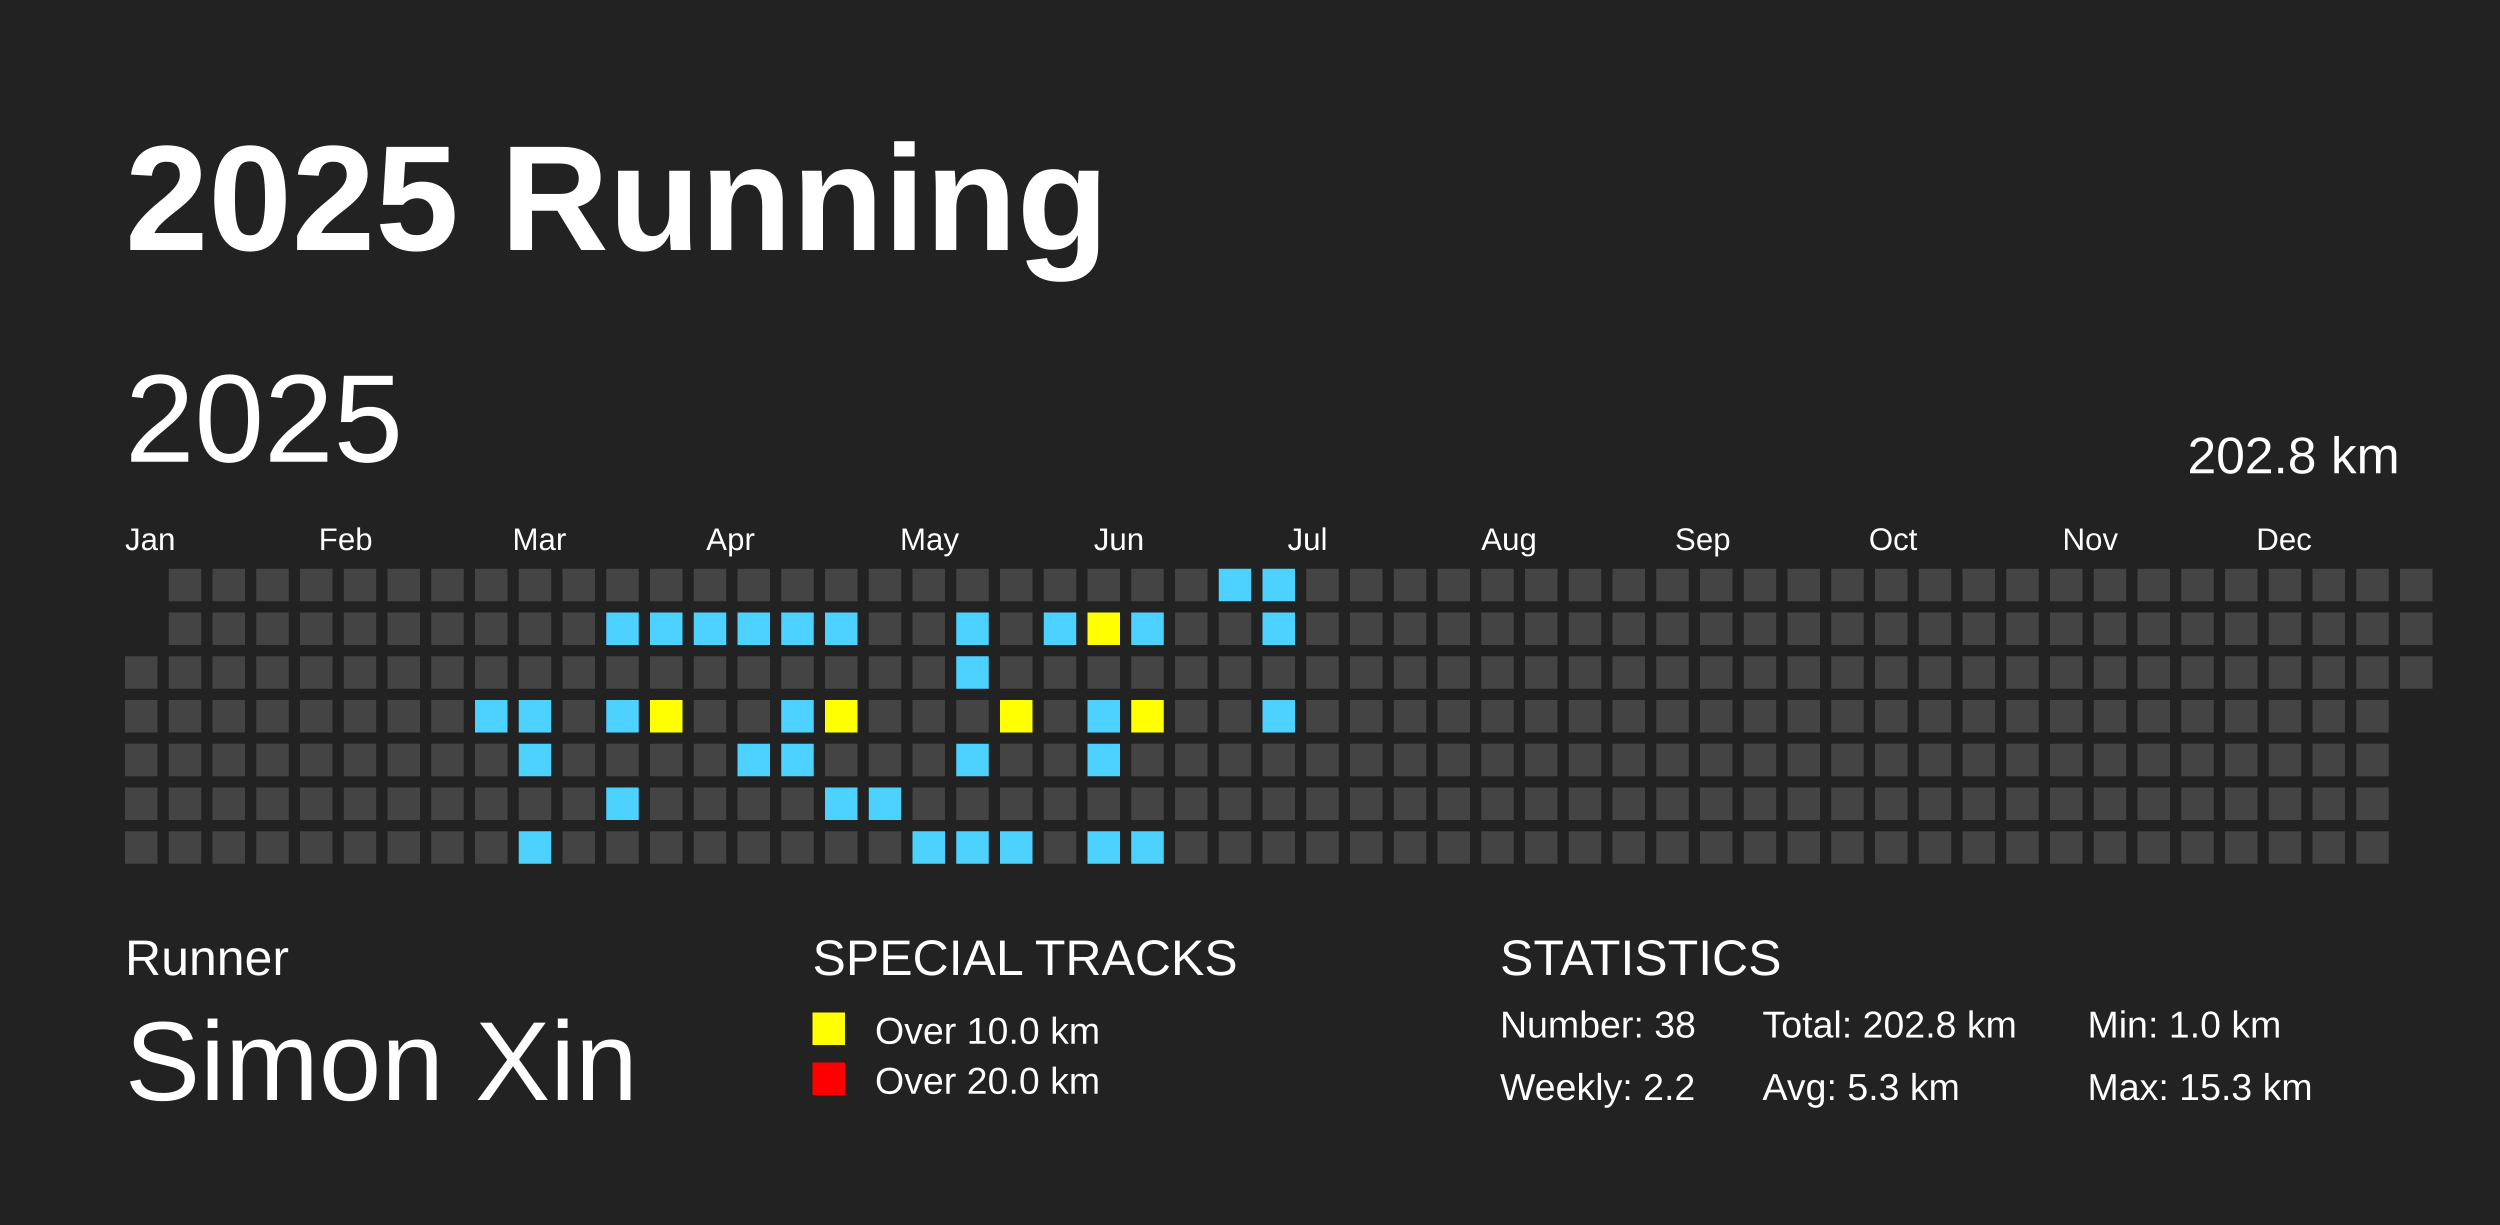
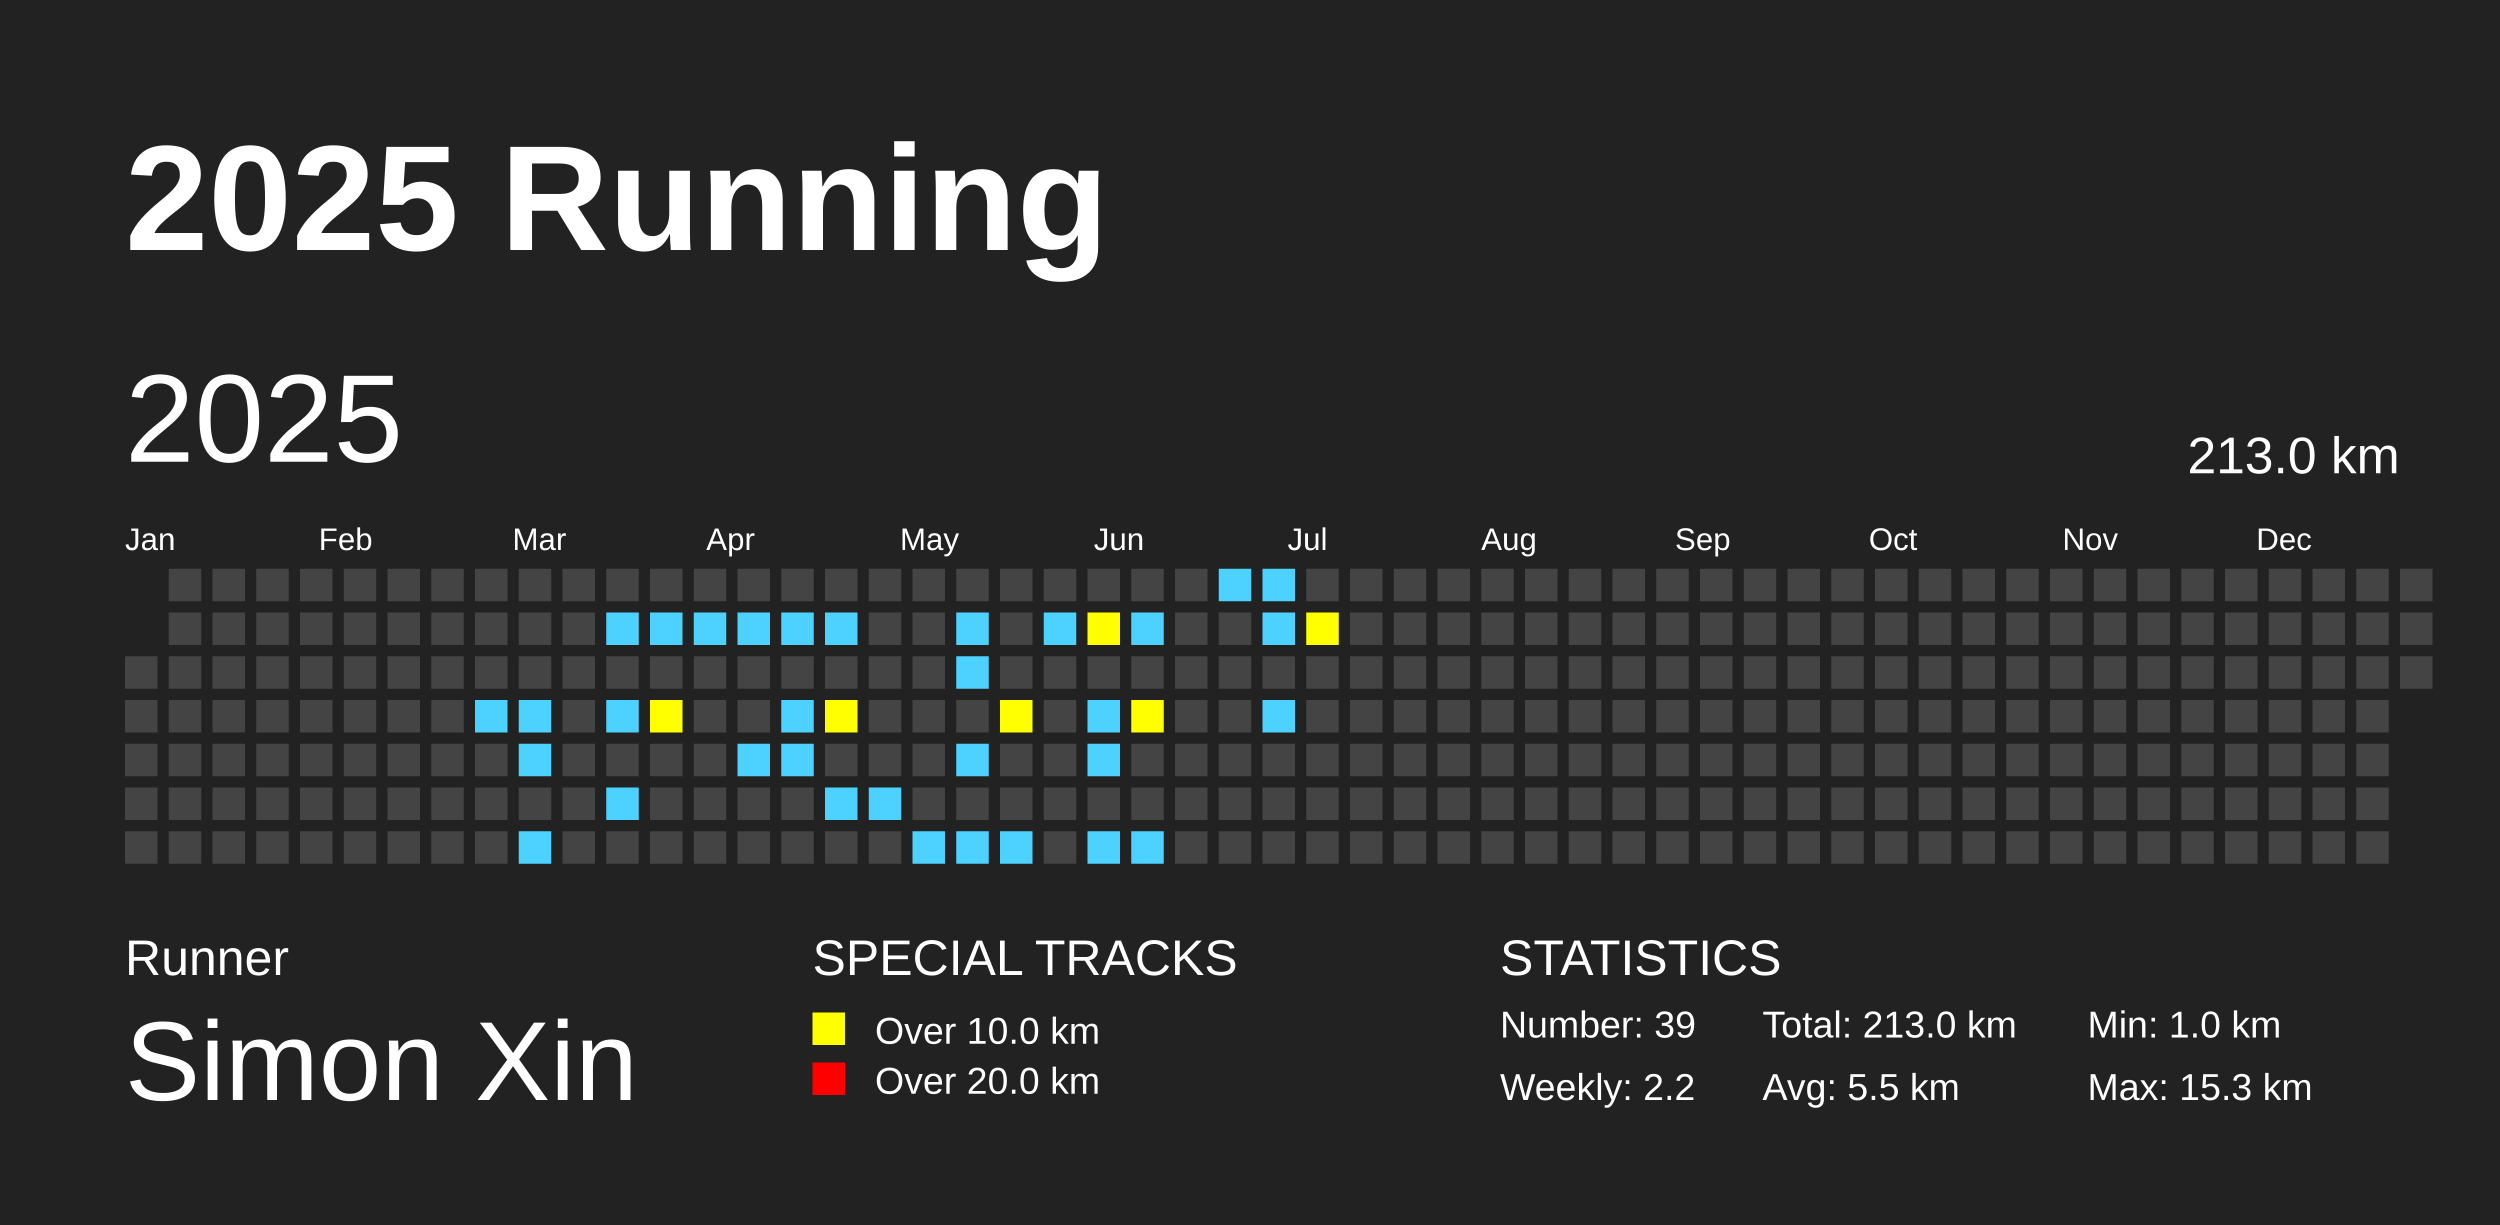
<svg xmlns="http://www.w3.org/2000/svg" baseProfile="full" height="98mm" version="1.1" viewBox="0,0,200,98" width="200mm">
  <defs />
  <rect fill="#222222" height="98" width="200" x="0" y="0" />
  <text fill="#FFFFFF" style="font-size:12px; font-family:Arial; font-weight:bold;" x="10" y="20">2025 Running</text>
  <text fill="#FFFFFF" style="font-size:4px; font-family:Arial" x="10" y="78">Runner</text>
  <text fill="#FFFFFF" style="font-size:9px; font-family:Arial" x="10" y="88">Simon Xin</text>
  <text fill="#FFFFFF" style="font-size:4px; font-family:Arial" x="65" y="78">SPECIAL TRACKS</text>
  <rect fill="yellow" height="2.6" width="2.6" x="65" y="81" />
  <text fill="#FFFFFF" style="font-size:3px; font-family:Arial" x="70" y="83.5">Over 10.0 km</text>
  <rect fill="red" height="2.6" width="2.6" x="65" y="85" />
  <text fill="#FFFFFF" style="font-size:3px; font-family:Arial" x="70" y="87.5">Over 20.0 km</text>
  <text fill="#FFFFFF" style="font-size:4px; font-family:Arial" x="120" y="78">STATISTICS</text>
-   <text fill="#FFFFFF" style="font-size:3px; font-family:Arial" x="120" y="83">Number: 38</text>
+   <text fill="#FFFFFF" style="font-size:3px; font-family:Arial" x="120" y="83">Number: 39</text>
  <text fill="#FFFFFF" style="font-size:3px; font-family:Arial" x="120" y="88">Weekly: 2.2</text>
-   <text fill="#FFFFFF" style="font-size:3px; font-family:Arial" x="141" y="83">Total: 202.8 km</text>
-   <text fill="#FFFFFF" style="font-size:3px; font-family:Arial" x="141" y="88">Avg: 5.3 km</text>
+   <text fill="#FFFFFF" style="font-size:3px; font-family:Arial" x="141" y="83">Total: 213.0 km</text>
+   <text fill="#FFFFFF" style="font-size:3px; font-family:Arial" x="141" y="88">Avg: 5.5 km</text>
  <text fill="#FFFFFF" style="font-size:3px; font-family:Arial" x="167" y="83">Min: 1.0 km</text>
  <text fill="#FFFFFF" style="font-size:3px; font-family:Arial" x="167" y="88">Max: 15.3 km</text>
  <text dominant-baseline="hanging" fill="#FFFFFF" style="font-size:10.0px; font-family:Arial;" x="10" y="30">2025</text>
-   <text dominant-baseline="hanging" fill="#FFFFFF" style="font-size:4.125px; font-family:Arial;" x="175" y="35">202.8 km</text>
+   <text dominant-baseline="hanging" fill="#FFFFFF" style="font-size:4.125px; font-family:Arial;" x="175" y="35">213.0 km</text>
  <text fill="#FFFFFF" style="font-size:2.5px; font-family:Arial" x="10.0" y="44">Jan</text>
  <text fill="#FFFFFF" style="font-size:2.5px; font-family:Arial" x="25.5" y="44">Feb</text>
  <text fill="#FFFFFF" style="font-size:2.5px; font-family:Arial" x="41.0" y="44">Mar</text>
  <text fill="#FFFFFF" style="font-size:2.5px; font-family:Arial" x="56.5" y="44">Apr</text>
  <text fill="#FFFFFF" style="font-size:2.5px; font-family:Arial" x="72.0" y="44">May</text>
  <text fill="#FFFFFF" style="font-size:2.5px; font-family:Arial" x="87.5" y="44">Jun</text>
  <text fill="#FFFFFF" style="font-size:2.5px; font-family:Arial" x="103.0" y="44">Jul</text>
  <text fill="#FFFFFF" style="font-size:2.5px; font-family:Arial" x="118.5" y="44">Aug</text>
  <text fill="#FFFFFF" style="font-size:2.5px; font-family:Arial" x="134.0" y="44">Sep</text>
  <text fill="#FFFFFF" style="font-size:2.5px; font-family:Arial" x="149.5" y="44">Oct</text>
  <text fill="#FFFFFF" style="font-size:2.5px; font-family:Arial" x="165.0" y="44">Nov</text>
  <text fill="#FFFFFF" style="font-size:2.5px; font-family:Arial" x="180.5" y="44">Dec</text>
  <rect fill="#444444" height="2.6" width="2.6" x="10.0" y="52.5" />
  <rect fill="#444444" height="2.6" width="2.6" x="10.0" y="56.0" />
  <rect fill="#444444" height="2.6" width="2.6" x="10.0" y="59.5" />
  <rect fill="#444444" height="2.6" width="2.6" x="10.0" y="63.0" />
  <rect fill="#444444" height="2.6" width="2.6" x="10.0" y="66.5" />
  <rect fill="#444444" height="2.6" width="2.6" x="13.5" y="45.5" />
  <rect fill="#444444" height="2.6" width="2.6" x="13.5" y="49.0" />
  <rect fill="#444444" height="2.6" width="2.6" x="13.5" y="52.5" />
  <rect fill="#444444" height="2.6" width="2.6" x="13.5" y="56.0" />
  <rect fill="#444444" height="2.6" width="2.6" x="13.5" y="59.5" />
  <rect fill="#444444" height="2.6" width="2.6" x="13.5" y="63.0" />
  <rect fill="#444444" height="2.6" width="2.6" x="13.5" y="66.5" />
  <rect fill="#444444" height="2.6" width="2.6" x="17.0" y="45.5" />
  <rect fill="#444444" height="2.6" width="2.6" x="17.0" y="49.0" />
  <rect fill="#444444" height="2.6" width="2.6" x="17.0" y="52.5" />
  <rect fill="#444444" height="2.6" width="2.6" x="17.0" y="56.0" />
  <rect fill="#444444" height="2.6" width="2.6" x="17.0" y="59.5" />
  <rect fill="#444444" height="2.6" width="2.6" x="17.0" y="63.0" />
  <rect fill="#444444" height="2.6" width="2.6" x="17.0" y="66.5" />
  <rect fill="#444444" height="2.6" width="2.6" x="20.5" y="45.5" />
  <rect fill="#444444" height="2.6" width="2.6" x="20.5" y="49.0" />
  <rect fill="#444444" height="2.6" width="2.6" x="20.5" y="52.5" />
  <rect fill="#444444" height="2.6" width="2.6" x="20.5" y="56.0" />
  <rect fill="#444444" height="2.6" width="2.6" x="20.5" y="59.5" />
  <rect fill="#444444" height="2.6" width="2.6" x="20.5" y="63.0" />
  <rect fill="#444444" height="2.6" width="2.6" x="20.5" y="66.5" />
  <rect fill="#444444" height="2.6" width="2.6" x="24.0" y="45.5" />
  <rect fill="#444444" height="2.6" width="2.6" x="24.0" y="49.0" />
  <rect fill="#444444" height="2.6" width="2.6" x="24.0" y="52.5" />
  <rect fill="#444444" height="2.6" width="2.6" x="24.0" y="56.0" />
  <rect fill="#444444" height="2.6" width="2.6" x="24.0" y="59.5" />
  <rect fill="#444444" height="2.6" width="2.6" x="24.0" y="63.0" />
  <rect fill="#444444" height="2.6" width="2.6" x="24.0" y="66.5" />
  <rect fill="#444444" height="2.6" width="2.6" x="27.5" y="45.5" />
  <rect fill="#444444" height="2.6" width="2.6" x="27.5" y="49.0" />
  <rect fill="#444444" height="2.6" width="2.6" x="27.5" y="52.5" />
  <rect fill="#444444" height="2.6" width="2.6" x="27.5" y="56.0" />
  <rect fill="#444444" height="2.6" width="2.6" x="27.5" y="59.5" />
  <rect fill="#444444" height="2.6" width="2.6" x="27.5" y="63.0" />
  <rect fill="#444444" height="2.6" width="2.6" x="27.5" y="66.5" />
  <rect fill="#444444" height="2.6" width="2.6" x="31.0" y="45.5" />
  <rect fill="#444444" height="2.6" width="2.6" x="31.0" y="49.0" />
  <rect fill="#444444" height="2.6" width="2.6" x="31.0" y="52.5" />
  <rect fill="#444444" height="2.6" width="2.6" x="31.0" y="56.0" />
  <rect fill="#444444" height="2.6" width="2.6" x="31.0" y="59.5" />
  <rect fill="#444444" height="2.6" width="2.6" x="31.0" y="63.0" />
  <rect fill="#444444" height="2.6" width="2.6" x="31.0" y="66.5" />
  <rect fill="#444444" height="2.6" width="2.6" x="34.5" y="45.5" />
  <rect fill="#444444" height="2.6" width="2.6" x="34.5" y="49.0" />
  <rect fill="#444444" height="2.6" width="2.6" x="34.5" y="52.5" />
  <rect fill="#444444" height="2.6" width="2.6" x="34.5" y="56.0" />
  <rect fill="#444444" height="2.6" width="2.6" x="34.5" y="59.5" />
  <rect fill="#444444" height="2.6" width="2.6" x="34.5" y="63.0" />
  <rect fill="#444444" height="2.6" width="2.6" x="34.5" y="66.5" />
  <rect fill="#444444" height="2.6" width="2.6" x="38.0" y="45.5" />
  <rect fill="#444444" height="2.6" width="2.6" x="38.0" y="49.0" />
  <rect fill="#444444" height="2.6" width="2.6" x="38.0" y="52.5" />
  <rect fill="#4DD2FF" height="2.6" width="2.6" x="38.0" y="56.0" />
  <rect fill="#444444" height="2.6" width="2.6" x="38.0" y="59.5" />
  <rect fill="#444444" height="2.6" width="2.6" x="38.0" y="63.0" />
  <rect fill="#444444" height="2.6" width="2.6" x="38.0" y="66.5" />
  <rect fill="#444444" height="2.6" width="2.6" x="41.5" y="45.5" />
  <rect fill="#444444" height="2.6" width="2.6" x="41.5" y="49.0" />
  <rect fill="#444444" height="2.6" width="2.6" x="41.5" y="52.5" />
  <rect fill="#4DD2FF" height="2.6" width="2.6" x="41.5" y="56.0" />
  <rect fill="#4DD2FF" height="2.6" width="2.6" x="41.5" y="59.5" />
  <rect fill="#444444" height="2.6" width="2.6" x="41.5" y="63.0" />
  <rect fill="#4DD2FF" height="2.6" width="2.6" x="41.5" y="66.5" />
  <rect fill="#444444" height="2.6" width="2.6" x="45.0" y="45.5" />
  <rect fill="#444444" height="2.6" width="2.6" x="45.0" y="49.0" />
  <rect fill="#444444" height="2.6" width="2.6" x="45.0" y="52.5" />
  <rect fill="#444444" height="2.6" width="2.6" x="45.0" y="56.0" />
  <rect fill="#444444" height="2.6" width="2.6" x="45.0" y="59.5" />
  <rect fill="#444444" height="2.6" width="2.6" x="45.0" y="63.0" />
  <rect fill="#444444" height="2.6" width="2.6" x="45.0" y="66.5" />
  <rect fill="#444444" height="2.6" width="2.6" x="48.5" y="45.5" />
  <rect fill="#4DD2FF" height="2.6" width="2.6" x="48.5" y="49.0" />
  <rect fill="#444444" height="2.6" width="2.6" x="48.5" y="52.5" />
  <rect fill="#4DD2FF" height="2.6" width="2.6" x="48.5" y="56.0" />
  <rect fill="#444444" height="2.6" width="2.6" x="48.5" y="59.5" />
  <rect fill="#4DD2FF" height="2.6" width="2.6" x="48.5" y="63.0" />
  <rect fill="#444444" height="2.6" width="2.6" x="48.5" y="66.5" />
  <rect fill="#444444" height="2.6" width="2.6" x="52.0" y="45.5" />
  <rect fill="#4DD2FF" height="2.6" width="2.6" x="52.0" y="49.0" />
  <rect fill="#444444" height="2.6" width="2.6" x="52.0" y="52.5" />
  <rect fill="yellow" height="2.6" width="2.6" x="52.0" y="56.0" />
  <rect fill="#444444" height="2.6" width="2.6" x="52.0" y="59.5" />
  <rect fill="#444444" height="2.6" width="2.6" x="52.0" y="63.0" />
  <rect fill="#444444" height="2.6" width="2.6" x="52.0" y="66.5" />
  <rect fill="#444444" height="2.6" width="2.6" x="55.5" y="45.5" />
  <rect fill="#4DD2FF" height="2.6" width="2.6" x="55.5" y="49.0" />
  <rect fill="#444444" height="2.6" width="2.6" x="55.5" y="52.5" />
  <rect fill="#444444" height="2.6" width="2.6" x="55.5" y="56.0" />
  <rect fill="#444444" height="2.6" width="2.6" x="55.5" y="59.5" />
  <rect fill="#444444" height="2.6" width="2.6" x="55.5" y="63.0" />
  <rect fill="#444444" height="2.6" width="2.6" x="55.5" y="66.5" />
  <rect fill="#444444" height="2.6" width="2.6" x="59.0" y="45.5" />
  <rect fill="#4DD2FF" height="2.6" width="2.6" x="59.0" y="49.0" />
  <rect fill="#444444" height="2.6" width="2.6" x="59.0" y="52.5" />
  <rect fill="#444444" height="2.6" width="2.6" x="59.0" y="56.0" />
  <rect fill="#4DD2FF" height="2.6" width="2.6" x="59.0" y="59.5" />
  <rect fill="#444444" height="2.6" width="2.6" x="59.0" y="63.0" />
  <rect fill="#444444" height="2.6" width="2.6" x="59.0" y="66.5" />
  <rect fill="#444444" height="2.6" width="2.6" x="62.5" y="45.5" />
  <rect fill="#4DD2FF" height="2.6" width="2.6" x="62.5" y="49.0" />
  <rect fill="#444444" height="2.6" width="2.6" x="62.5" y="52.5" />
  <rect fill="#4DD2FF" height="2.6" width="2.6" x="62.5" y="56.0" />
  <rect fill="#4DD2FF" height="2.6" width="2.6" x="62.5" y="59.5" />
  <rect fill="#444444" height="2.6" width="2.6" x="62.5" y="63.0" />
  <rect fill="#444444" height="2.6" width="2.6" x="62.5" y="66.5" />
  <rect fill="#444444" height="2.6" width="2.6" x="66.0" y="45.5" />
  <rect fill="#4DD2FF" height="2.6" width="2.6" x="66.0" y="49.0" />
  <rect fill="#444444" height="2.6" width="2.6" x="66.0" y="52.5" />
  <rect fill="yellow" height="2.6" width="2.6" x="66.0" y="56.0" />
  <rect fill="#444444" height="2.6" width="2.6" x="66.0" y="59.5" />
  <rect fill="#4DD2FF" height="2.6" width="2.6" x="66.0" y="63.0" />
  <rect fill="#444444" height="2.6" width="2.6" x="66.0" y="66.5" />
  <rect fill="#444444" height="2.6" width="2.6" x="69.5" y="45.5" />
  <rect fill="#444444" height="2.6" width="2.6" x="69.5" y="49.0" />
  <rect fill="#444444" height="2.6" width="2.6" x="69.5" y="52.5" />
  <rect fill="#444444" height="2.6" width="2.6" x="69.5" y="56.0" />
  <rect fill="#444444" height="2.6" width="2.6" x="69.5" y="59.5" />
  <rect fill="#4DD2FF" height="2.6" width="2.6" x="69.5" y="63.0" />
  <rect fill="#444444" height="2.6" width="2.6" x="69.5" y="66.5" />
  <rect fill="#444444" height="2.6" width="2.6" x="73.0" y="45.5" />
  <rect fill="#444444" height="2.6" width="2.6" x="73.0" y="49.0" />
  <rect fill="#444444" height="2.6" width="2.6" x="73.0" y="52.5" />
  <rect fill="#444444" height="2.6" width="2.6" x="73.0" y="56.0" />
  <rect fill="#444444" height="2.6" width="2.6" x="73.0" y="59.5" />
  <rect fill="#444444" height="2.6" width="2.6" x="73.0" y="63.0" />
  <rect fill="#4DD2FF" height="2.6" width="2.6" x="73.0" y="66.5" />
  <rect fill="#444444" height="2.6" width="2.6" x="76.5" y="45.5" />
  <rect fill="#4DD2FF" height="2.6" width="2.6" x="76.5" y="49.0" />
  <rect fill="#4DD2FF" height="2.6" width="2.6" x="76.5" y="52.5" />
  <rect fill="#444444" height="2.6" width="2.6" x="76.5" y="56.0" />
  <rect fill="#4DD2FF" height="2.6" width="2.6" x="76.5" y="59.5" />
  <rect fill="#444444" height="2.6" width="2.6" x="76.5" y="63.0" />
  <rect fill="#4DD2FF" height="2.6" width="2.6" x="76.5" y="66.5" />
  <rect fill="#444444" height="2.6" width="2.6" x="80.0" y="45.5" />
  <rect fill="#444444" height="2.6" width="2.6" x="80.0" y="49.0" />
  <rect fill="#444444" height="2.6" width="2.6" x="80.0" y="52.5" />
  <rect fill="yellow" height="2.6" width="2.6" x="80.0" y="56.0" />
  <rect fill="#444444" height="2.6" width="2.6" x="80.0" y="59.5" />
  <rect fill="#444444" height="2.6" width="2.6" x="80.0" y="63.0" />
  <rect fill="#4DD2FF" height="2.6" width="2.6" x="80.0" y="66.5" />
  <rect fill="#444444" height="2.6" width="2.6" x="83.5" y="45.5" />
  <rect fill="#4DD2FF" height="2.6" width="2.6" x="83.5" y="49.0" />
  <rect fill="#444444" height="2.6" width="2.6" x="83.5" y="52.5" />
  <rect fill="#444444" height="2.6" width="2.6" x="83.5" y="56.0" />
  <rect fill="#444444" height="2.6" width="2.6" x="83.5" y="59.5" />
  <rect fill="#444444" height="2.6" width="2.6" x="83.5" y="63.0" />
  <rect fill="#444444" height="2.6" width="2.6" x="83.5" y="66.5" />
  <rect fill="#444444" height="2.6" width="2.6" x="87.0" y="45.5" />
  <rect fill="yellow" height="2.6" width="2.6" x="87.0" y="49.0" />
  <rect fill="#444444" height="2.6" width="2.6" x="87.0" y="52.5" />
  <rect fill="#4DD2FF" height="2.6" width="2.6" x="87.0" y="56.0" />
  <rect fill="#4DD2FF" height="2.6" width="2.6" x="87.0" y="59.5" />
  <rect fill="#444444" height="2.6" width="2.6" x="87.0" y="63.0" />
  <rect fill="#4DD2FF" height="2.6" width="2.6" x="87.0" y="66.5" />
  <rect fill="#444444" height="2.6" width="2.6" x="90.5" y="45.5" />
  <rect fill="#4DD2FF" height="2.6" width="2.6" x="90.5" y="49.0" />
  <rect fill="#444444" height="2.6" width="2.6" x="90.5" y="52.5" />
  <rect fill="yellow" height="2.6" width="2.6" x="90.5" y="56.0" />
  <rect fill="#444444" height="2.6" width="2.6" x="90.5" y="59.5" />
  <rect fill="#444444" height="2.6" width="2.6" x="90.5" y="63.0" />
  <rect fill="#4DD2FF" height="2.6" width="2.6" x="90.5" y="66.5" />
  <rect fill="#444444" height="2.6" width="2.6" x="94.0" y="45.5" />
  <rect fill="#444444" height="2.6" width="2.6" x="94.0" y="49.0" />
  <rect fill="#444444" height="2.6" width="2.6" x="94.0" y="52.5" />
  <rect fill="#444444" height="2.6" width="2.6" x="94.0" y="56.0" />
  <rect fill="#444444" height="2.6" width="2.6" x="94.0" y="59.5" />
  <rect fill="#444444" height="2.6" width="2.6" x="94.0" y="63.0" />
  <rect fill="#444444" height="2.6" width="2.6" x="94.0" y="66.5" />
  <rect fill="#4DD2FF" height="2.6" width="2.6" x="97.5" y="45.5" />
  <rect fill="#444444" height="2.6" width="2.6" x="97.5" y="49.0" />
  <rect fill="#444444" height="2.6" width="2.6" x="97.5" y="52.5" />
  <rect fill="#444444" height="2.6" width="2.6" x="97.5" y="56.0" />
  <rect fill="#444444" height="2.6" width="2.6" x="97.5" y="59.5" />
  <rect fill="#444444" height="2.6" width="2.6" x="97.5" y="63.0" />
  <rect fill="#444444" height="2.6" width="2.6" x="97.5" y="66.5" />
  <rect fill="#4DD2FF" height="2.6" width="2.6" x="101.0" y="45.5" />
  <rect fill="#4DD2FF" height="2.6" width="2.6" x="101.0" y="49.0" />
  <rect fill="#444444" height="2.6" width="2.6" x="101.0" y="52.5" />
  <rect fill="#4DD2FF" height="2.6" width="2.6" x="101.0" y="56.0" />
  <rect fill="#444444" height="2.6" width="2.6" x="101.0" y="59.5" />
  <rect fill="#444444" height="2.6" width="2.6" x="101.0" y="63.0" />
  <rect fill="#444444" height="2.6" width="2.6" x="101.0" y="66.5" />
  <rect fill="#444444" height="2.6" width="2.6" x="104.5" y="45.5" />
-   <rect fill="#444444" height="2.6" width="2.6" x="104.5" y="49.0" />
+   <rect fill="yellow" height="2.6" width="2.6" x="104.5" y="49.0" />
  <rect fill="#444444" height="2.6" width="2.6" x="104.5" y="52.5" />
  <rect fill="#444444" height="2.6" width="2.6" x="104.5" y="56.0" />
  <rect fill="#444444" height="2.6" width="2.6" x="104.5" y="59.5" />
  <rect fill="#444444" height="2.6" width="2.6" x="104.5" y="63.0" />
  <rect fill="#444444" height="2.6" width="2.6" x="104.5" y="66.5" />
  <rect fill="#444444" height="2.6" width="2.6" x="108.0" y="45.5" />
  <rect fill="#444444" height="2.6" width="2.6" x="108.0" y="49.0" />
  <rect fill="#444444" height="2.6" width="2.6" x="108.0" y="52.5" />
  <rect fill="#444444" height="2.6" width="2.6" x="108.0" y="56.0" />
  <rect fill="#444444" height="2.6" width="2.6" x="108.0" y="59.5" />
  <rect fill="#444444" height="2.6" width="2.6" x="108.0" y="63.0" />
  <rect fill="#444444" height="2.6" width="2.6" x="108.0" y="66.5" />
  <rect fill="#444444" height="2.6" width="2.6" x="111.5" y="45.5" />
  <rect fill="#444444" height="2.6" width="2.6" x="111.5" y="49.0" />
  <rect fill="#444444" height="2.6" width="2.6" x="111.5" y="52.5" />
  <rect fill="#444444" height="2.6" width="2.6" x="111.5" y="56.0" />
  <rect fill="#444444" height="2.6" width="2.6" x="111.5" y="59.5" />
  <rect fill="#444444" height="2.6" width="2.6" x="111.5" y="63.0" />
  <rect fill="#444444" height="2.6" width="2.6" x="111.5" y="66.5" />
  <rect fill="#444444" height="2.6" width="2.6" x="115.0" y="45.5" />
  <rect fill="#444444" height="2.6" width="2.6" x="115.0" y="49.0" />
  <rect fill="#444444" height="2.6" width="2.6" x="115.0" y="52.5" />
  <rect fill="#444444" height="2.6" width="2.6" x="115.0" y="56.0" />
  <rect fill="#444444" height="2.6" width="2.6" x="115.0" y="59.5" />
  <rect fill="#444444" height="2.6" width="2.6" x="115.0" y="63.0" />
  <rect fill="#444444" height="2.6" width="2.6" x="115.0" y="66.5" />
  <rect fill="#444444" height="2.6" width="2.6" x="118.5" y="45.5" />
  <rect fill="#444444" height="2.6" width="2.6" x="118.5" y="49.0" />
  <rect fill="#444444" height="2.6" width="2.6" x="118.5" y="52.5" />
  <rect fill="#444444" height="2.6" width="2.6" x="118.5" y="56.0" />
  <rect fill="#444444" height="2.6" width="2.6" x="118.5" y="59.5" />
  <rect fill="#444444" height="2.6" width="2.6" x="118.5" y="63.0" />
  <rect fill="#444444" height="2.6" width="2.6" x="118.5" y="66.5" />
  <rect fill="#444444" height="2.6" width="2.6" x="122.0" y="45.5" />
  <rect fill="#444444" height="2.6" width="2.6" x="122.0" y="49.0" />
  <rect fill="#444444" height="2.6" width="2.6" x="122.0" y="52.5" />
  <rect fill="#444444" height="2.6" width="2.6" x="122.0" y="56.0" />
  <rect fill="#444444" height="2.6" width="2.6" x="122.0" y="59.5" />
  <rect fill="#444444" height="2.6" width="2.6" x="122.0" y="63.0" />
  <rect fill="#444444" height="2.6" width="2.6" x="122.0" y="66.5" />
  <rect fill="#444444" height="2.6" width="2.6" x="125.5" y="45.5" />
  <rect fill="#444444" height="2.6" width="2.6" x="125.5" y="49.0" />
  <rect fill="#444444" height="2.6" width="2.6" x="125.5" y="52.5" />
  <rect fill="#444444" height="2.6" width="2.6" x="125.5" y="56.0" />
  <rect fill="#444444" height="2.6" width="2.6" x="125.5" y="59.5" />
  <rect fill="#444444" height="2.6" width="2.6" x="125.5" y="63.0" />
  <rect fill="#444444" height="2.6" width="2.6" x="125.5" y="66.5" />
  <rect fill="#444444" height="2.6" width="2.6" x="129.0" y="45.5" />
  <rect fill="#444444" height="2.6" width="2.6" x="129.0" y="49.0" />
  <rect fill="#444444" height="2.6" width="2.6" x="129.0" y="52.5" />
  <rect fill="#444444" height="2.6" width="2.6" x="129.0" y="56.0" />
  <rect fill="#444444" height="2.6" width="2.6" x="129.0" y="59.5" />
  <rect fill="#444444" height="2.6" width="2.6" x="129.0" y="63.0" />
  <rect fill="#444444" height="2.6" width="2.6" x="129.0" y="66.5" />
  <rect fill="#444444" height="2.6" width="2.6" x="132.5" y="45.5" />
  <rect fill="#444444" height="2.6" width="2.6" x="132.5" y="49.0" />
  <rect fill="#444444" height="2.6" width="2.6" x="132.5" y="52.5" />
  <rect fill="#444444" height="2.6" width="2.6" x="132.5" y="56.0" />
  <rect fill="#444444" height="2.6" width="2.6" x="132.5" y="59.5" />
  <rect fill="#444444" height="2.6" width="2.6" x="132.5" y="63.0" />
  <rect fill="#444444" height="2.6" width="2.6" x="132.5" y="66.5" />
  <rect fill="#444444" height="2.6" width="2.6" x="136.0" y="45.5" />
  <rect fill="#444444" height="2.6" width="2.6" x="136.0" y="49.0" />
  <rect fill="#444444" height="2.6" width="2.6" x="136.0" y="52.5" />
  <rect fill="#444444" height="2.6" width="2.6" x="136.0" y="56.0" />
  <rect fill="#444444" height="2.6" width="2.6" x="136.0" y="59.5" />
  <rect fill="#444444" height="2.6" width="2.6" x="136.0" y="63.0" />
  <rect fill="#444444" height="2.6" width="2.6" x="136.0" y="66.5" />
  <rect fill="#444444" height="2.6" width="2.6" x="139.5" y="45.5" />
  <rect fill="#444444" height="2.6" width="2.6" x="139.5" y="49.0" />
  <rect fill="#444444" height="2.6" width="2.6" x="139.5" y="52.5" />
  <rect fill="#444444" height="2.6" width="2.6" x="139.5" y="56.0" />
  <rect fill="#444444" height="2.6" width="2.6" x="139.5" y="59.5" />
  <rect fill="#444444" height="2.6" width="2.6" x="139.5" y="63.0" />
  <rect fill="#444444" height="2.6" width="2.6" x="139.5" y="66.5" />
  <rect fill="#444444" height="2.6" width="2.6" x="143.0" y="45.5" />
  <rect fill="#444444" height="2.6" width="2.6" x="143.0" y="49.0" />
  <rect fill="#444444" height="2.6" width="2.6" x="143.0" y="52.5" />
  <rect fill="#444444" height="2.6" width="2.6" x="143.0" y="56.0" />
  <rect fill="#444444" height="2.6" width="2.6" x="143.0" y="59.5" />
  <rect fill="#444444" height="2.6" width="2.6" x="143.0" y="63.0" />
  <rect fill="#444444" height="2.6" width="2.6" x="143.0" y="66.5" />
  <rect fill="#444444" height="2.6" width="2.6" x="146.5" y="45.5" />
  <rect fill="#444444" height="2.6" width="2.6" x="146.5" y="49.0" />
  <rect fill="#444444" height="2.6" width="2.6" x="146.5" y="52.5" />
  <rect fill="#444444" height="2.6" width="2.6" x="146.5" y="56.0" />
  <rect fill="#444444" height="2.6" width="2.6" x="146.5" y="59.5" />
  <rect fill="#444444" height="2.6" width="2.6" x="146.5" y="63.0" />
  <rect fill="#444444" height="2.6" width="2.6" x="146.5" y="66.5" />
  <rect fill="#444444" height="2.6" width="2.6" x="150.0" y="45.5" />
  <rect fill="#444444" height="2.6" width="2.6" x="150.0" y="49.0" />
  <rect fill="#444444" height="2.6" width="2.6" x="150.0" y="52.5" />
  <rect fill="#444444" height="2.6" width="2.6" x="150.0" y="56.0" />
  <rect fill="#444444" height="2.6" width="2.6" x="150.0" y="59.5" />
  <rect fill="#444444" height="2.6" width="2.6" x="150.0" y="63.0" />
  <rect fill="#444444" height="2.6" width="2.6" x="150.0" y="66.5" />
  <rect fill="#444444" height="2.6" width="2.6" x="153.5" y="45.5" />
  <rect fill="#444444" height="2.6" width="2.6" x="153.5" y="49.0" />
  <rect fill="#444444" height="2.6" width="2.6" x="153.5" y="52.5" />
  <rect fill="#444444" height="2.6" width="2.6" x="153.5" y="56.0" />
  <rect fill="#444444" height="2.6" width="2.6" x="153.5" y="59.5" />
  <rect fill="#444444" height="2.6" width="2.6" x="153.5" y="63.0" />
  <rect fill="#444444" height="2.6" width="2.6" x="153.5" y="66.5" />
  <rect fill="#444444" height="2.6" width="2.6" x="157.0" y="45.5" />
  <rect fill="#444444" height="2.6" width="2.6" x="157.0" y="49.0" />
  <rect fill="#444444" height="2.6" width="2.6" x="157.0" y="52.5" />
  <rect fill="#444444" height="2.6" width="2.6" x="157.0" y="56.0" />
  <rect fill="#444444" height="2.6" width="2.6" x="157.0" y="59.5" />
  <rect fill="#444444" height="2.6" width="2.6" x="157.0" y="63.0" />
  <rect fill="#444444" height="2.6" width="2.6" x="157.0" y="66.5" />
  <rect fill="#444444" height="2.6" width="2.6" x="160.5" y="45.5" />
  <rect fill="#444444" height="2.6" width="2.6" x="160.5" y="49.0" />
  <rect fill="#444444" height="2.6" width="2.6" x="160.5" y="52.5" />
  <rect fill="#444444" height="2.6" width="2.6" x="160.5" y="56.0" />
  <rect fill="#444444" height="2.6" width="2.6" x="160.5" y="59.5" />
  <rect fill="#444444" height="2.6" width="2.6" x="160.5" y="63.0" />
  <rect fill="#444444" height="2.6" width="2.6" x="160.5" y="66.5" />
  <rect fill="#444444" height="2.6" width="2.6" x="164.0" y="45.5" />
  <rect fill="#444444" height="2.6" width="2.6" x="164.0" y="49.0" />
  <rect fill="#444444" height="2.6" width="2.6" x="164.0" y="52.5" />
  <rect fill="#444444" height="2.6" width="2.6" x="164.0" y="56.0" />
  <rect fill="#444444" height="2.6" width="2.6" x="164.0" y="59.5" />
  <rect fill="#444444" height="2.6" width="2.6" x="164.0" y="63.0" />
  <rect fill="#444444" height="2.6" width="2.6" x="164.0" y="66.5" />
  <rect fill="#444444" height="2.6" width="2.6" x="167.5" y="45.5" />
  <rect fill="#444444" height="2.6" width="2.6" x="167.5" y="49.0" />
  <rect fill="#444444" height="2.6" width="2.6" x="167.5" y="52.5" />
  <rect fill="#444444" height="2.6" width="2.6" x="167.5" y="56.0" />
  <rect fill="#444444" height="2.6" width="2.6" x="167.5" y="59.5" />
  <rect fill="#444444" height="2.6" width="2.6" x="167.5" y="63.0" />
  <rect fill="#444444" height="2.6" width="2.6" x="167.5" y="66.5" />
  <rect fill="#444444" height="2.6" width="2.6" x="171.0" y="45.5" />
  <rect fill="#444444" height="2.6" width="2.6" x="171.0" y="49.0" />
  <rect fill="#444444" height="2.6" width="2.6" x="171.0" y="52.5" />
  <rect fill="#444444" height="2.6" width="2.6" x="171.0" y="56.0" />
  <rect fill="#444444" height="2.6" width="2.6" x="171.0" y="59.5" />
  <rect fill="#444444" height="2.6" width="2.6" x="171.0" y="63.0" />
  <rect fill="#444444" height="2.6" width="2.6" x="171.0" y="66.5" />
  <rect fill="#444444" height="2.6" width="2.6" x="174.5" y="45.5" />
  <rect fill="#444444" height="2.6" width="2.6" x="174.5" y="49.0" />
  <rect fill="#444444" height="2.6" width="2.6" x="174.5" y="52.5" />
  <rect fill="#444444" height="2.6" width="2.6" x="174.5" y="56.0" />
  <rect fill="#444444" height="2.6" width="2.6" x="174.5" y="59.5" />
  <rect fill="#444444" height="2.6" width="2.6" x="174.5" y="63.0" />
  <rect fill="#444444" height="2.6" width="2.6" x="174.5" y="66.5" />
  <rect fill="#444444" height="2.6" width="2.6" x="178.0" y="45.5" />
  <rect fill="#444444" height="2.6" width="2.6" x="178.0" y="49.0" />
  <rect fill="#444444" height="2.6" width="2.6" x="178.0" y="52.5" />
  <rect fill="#444444" height="2.6" width="2.6" x="178.0" y="56.0" />
  <rect fill="#444444" height="2.6" width="2.6" x="178.0" y="59.5" />
  <rect fill="#444444" height="2.6" width="2.6" x="178.0" y="63.0" />
  <rect fill="#444444" height="2.6" width="2.6" x="178.0" y="66.5" />
  <rect fill="#444444" height="2.6" width="2.6" x="181.5" y="45.5" />
  <rect fill="#444444" height="2.6" width="2.6" x="181.5" y="49.0" />
  <rect fill="#444444" height="2.6" width="2.6" x="181.5" y="52.5" />
  <rect fill="#444444" height="2.6" width="2.6" x="181.5" y="56.0" />
  <rect fill="#444444" height="2.6" width="2.6" x="181.5" y="59.5" />
  <rect fill="#444444" height="2.6" width="2.6" x="181.5" y="63.0" />
  <rect fill="#444444" height="2.6" width="2.6" x="181.5" y="66.5" />
  <rect fill="#444444" height="2.6" width="2.6" x="185.0" y="45.5" />
  <rect fill="#444444" height="2.6" width="2.6" x="185.0" y="49.0" />
  <rect fill="#444444" height="2.6" width="2.6" x="185.0" y="52.5" />
  <rect fill="#444444" height="2.6" width="2.6" x="185.0" y="56.0" />
  <rect fill="#444444" height="2.6" width="2.6" x="185.0" y="59.5" />
  <rect fill="#444444" height="2.6" width="2.6" x="185.0" y="63.0" />
  <rect fill="#444444" height="2.6" width="2.6" x="185.0" y="66.5" />
  <rect fill="#444444" height="2.6" width="2.6" x="188.5" y="45.5" />
  <rect fill="#444444" height="2.6" width="2.6" x="188.5" y="49.0" />
  <rect fill="#444444" height="2.6" width="2.6" x="188.5" y="52.5" />
  <rect fill="#444444" height="2.6" width="2.6" x="188.5" y="56.0" />
  <rect fill="#444444" height="2.6" width="2.6" x="188.5" y="59.5" />
  <rect fill="#444444" height="2.6" width="2.6" x="188.5" y="63.0" />
  <rect fill="#444444" height="2.6" width="2.6" x="188.5" y="66.5" />
  <rect fill="#444444" height="2.6" width="2.6" x="192.0" y="45.5" />
  <rect fill="#444444" height="2.6" width="2.6" x="192.0" y="49.0" />
  <rect fill="#444444" height="2.6" width="2.6" x="192.0" y="52.5" />
</svg>
